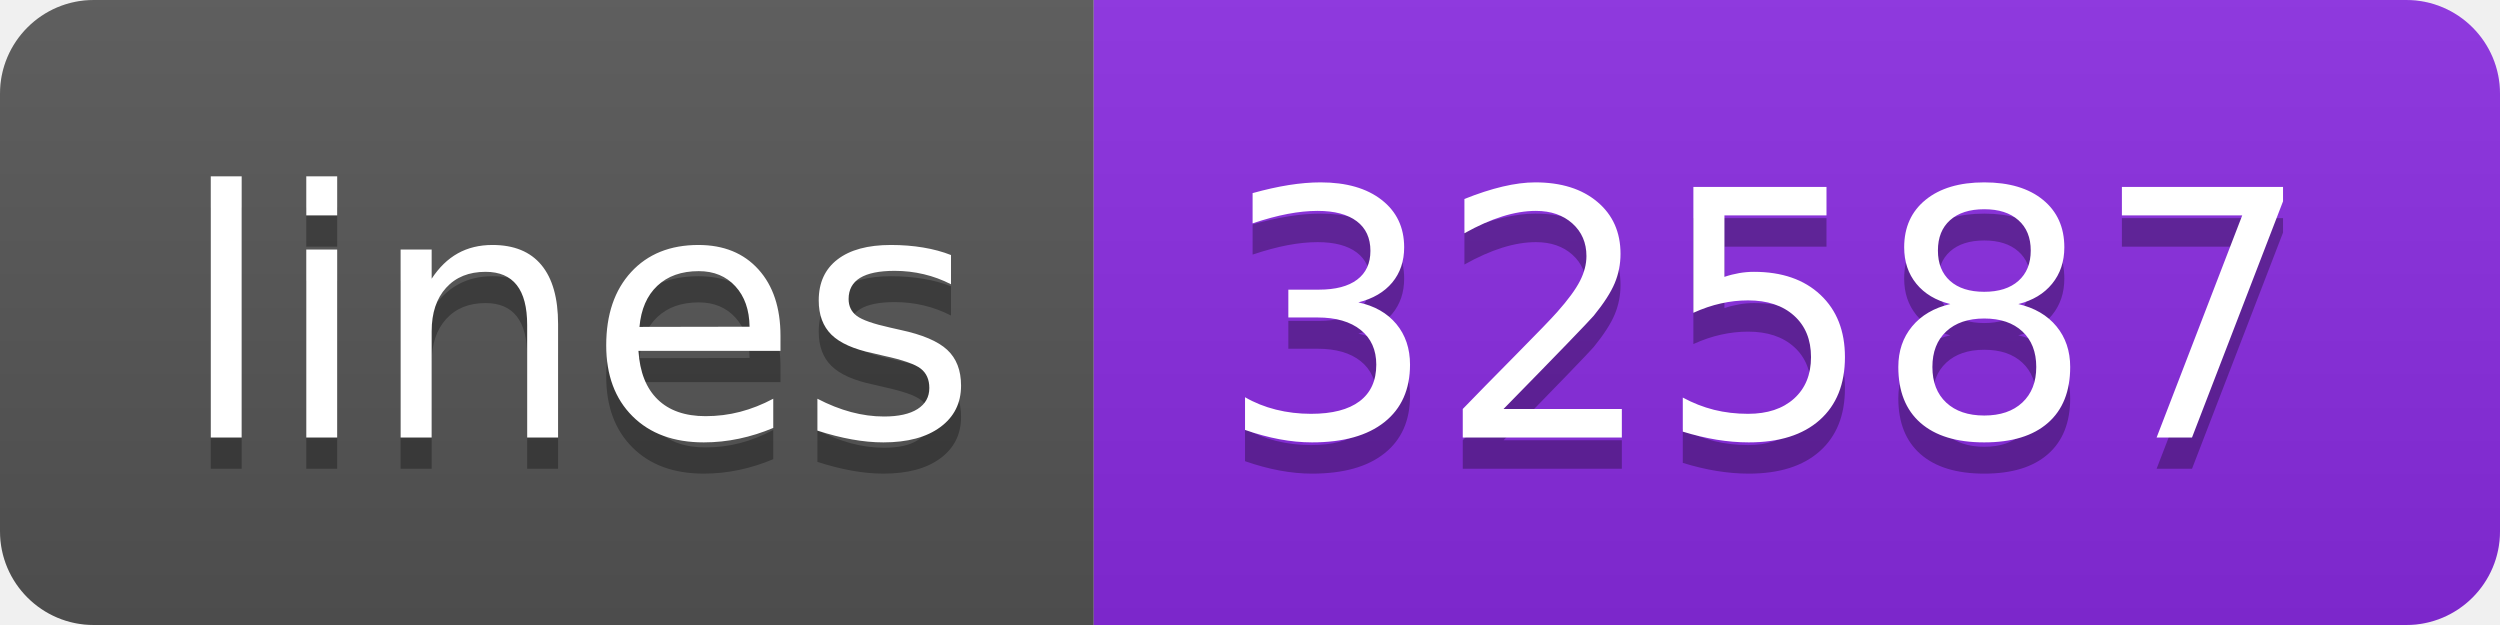
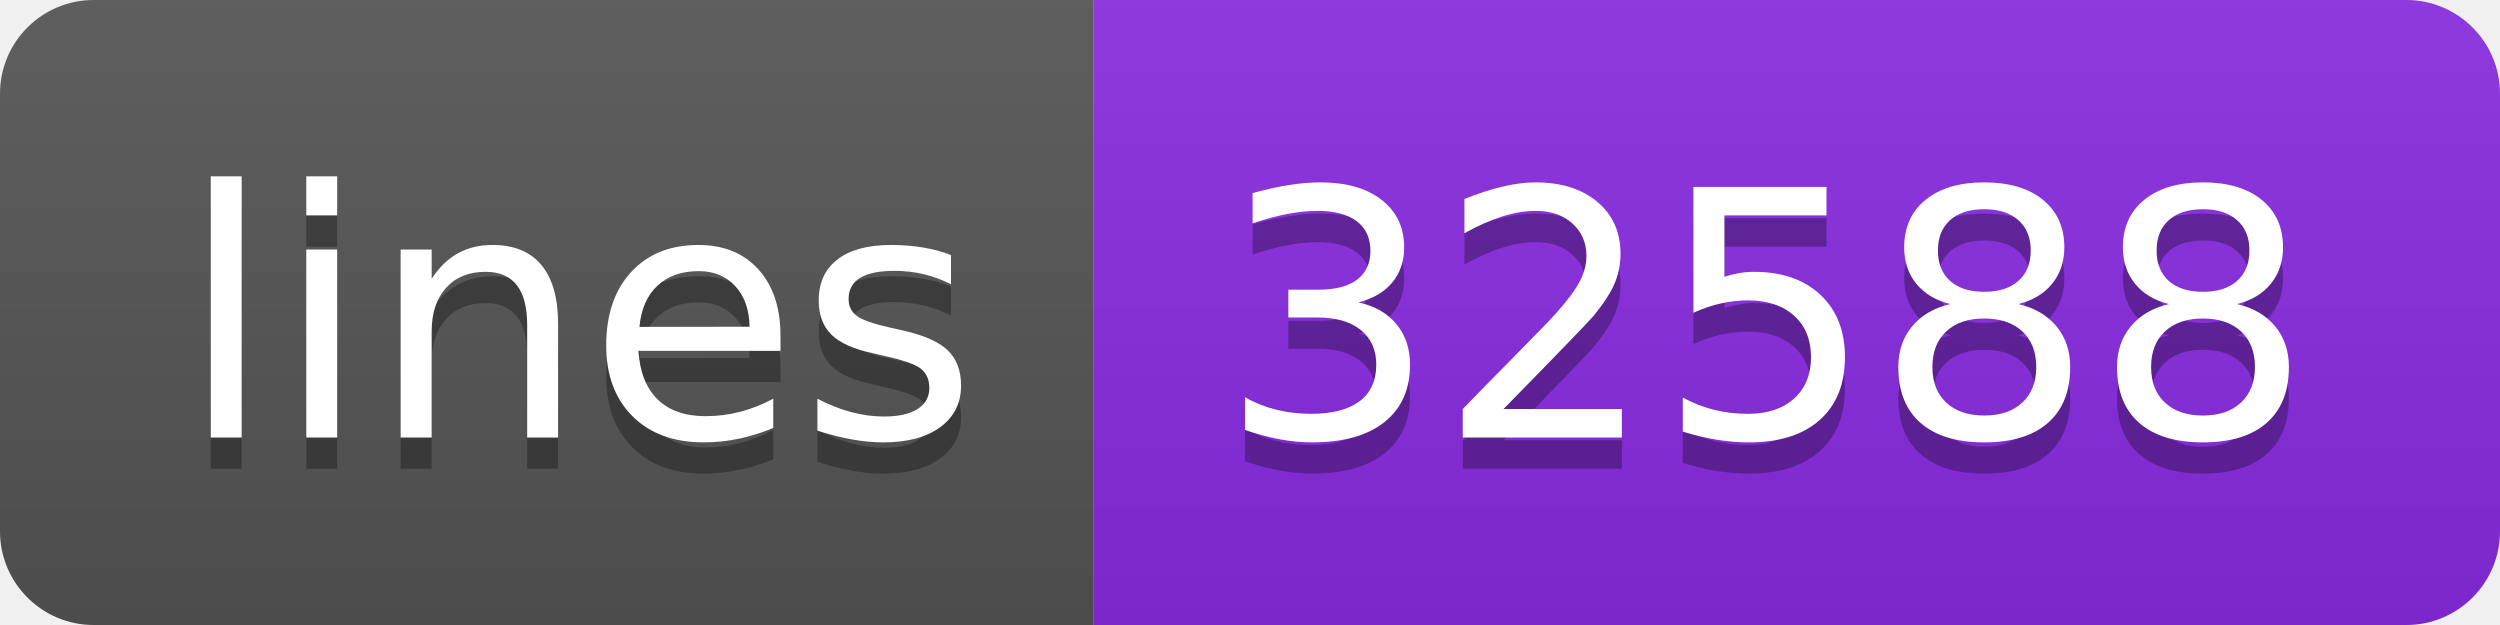
- <svg xmlns="http://www.w3.org/2000/svg" width="80" height="20" role="img" aria-label="lines: 32587">
+ <svg xmlns="http://www.w3.org/2000/svg" width="80" height="20" role="img" aria-label="lines: 32588">
  <linearGradient id="s" x2="0" y2="100%">
    <stop offset="0" stop-color="#bbb" stop-opacity=".1" />
    <stop offset="1" stop-opacity=".1" />
  </linearGradient>
  <clipPath id="r">
    <rect width="80" height="20" rx="3" fill="#fff" />
  </clipPath>
  <g clip-path="url(#r)">
    <rect width="35" height="20" fill="#555" />
    <rect x="35" width="45" height="20" fill="blueviolet" />
    <rect width="80" height="20" fill="url(#s)" />
  </g>
  <g fill="#fff" text-anchor="middle" font-family="Verdana,Geneva,DejaVu Sans,sans-serif" text-rendering="geometricPrecision" font-size="110">
    <text aria-hidden="true" x="185" y="150" fill="#010101" fill-opacity=".3" transform="scale(.1)" textLength="250">lines</text>
    <text x="185" y="140" transform="scale(.1)" fill="#fff" textLength="250">lines</text>
-     <text aria-hidden="true" x="565" y="150" fill="#010101" fill-opacity=".3" transform="scale(.1)" textLength="350">32587</text>
-     <text x="565" y="140" transform="scale(.1)" fill="#fff" textLength="350">32587</text>
+     <text aria-hidden="true" x="565" y="150" fill="#010101" fill-opacity=".3" transform="scale(.1)" textLength="350">32588</text>
+     <text x="565" y="140" transform="scale(.1)" fill="#fff" textLength="350">32588</text>
  </g>
</svg>
